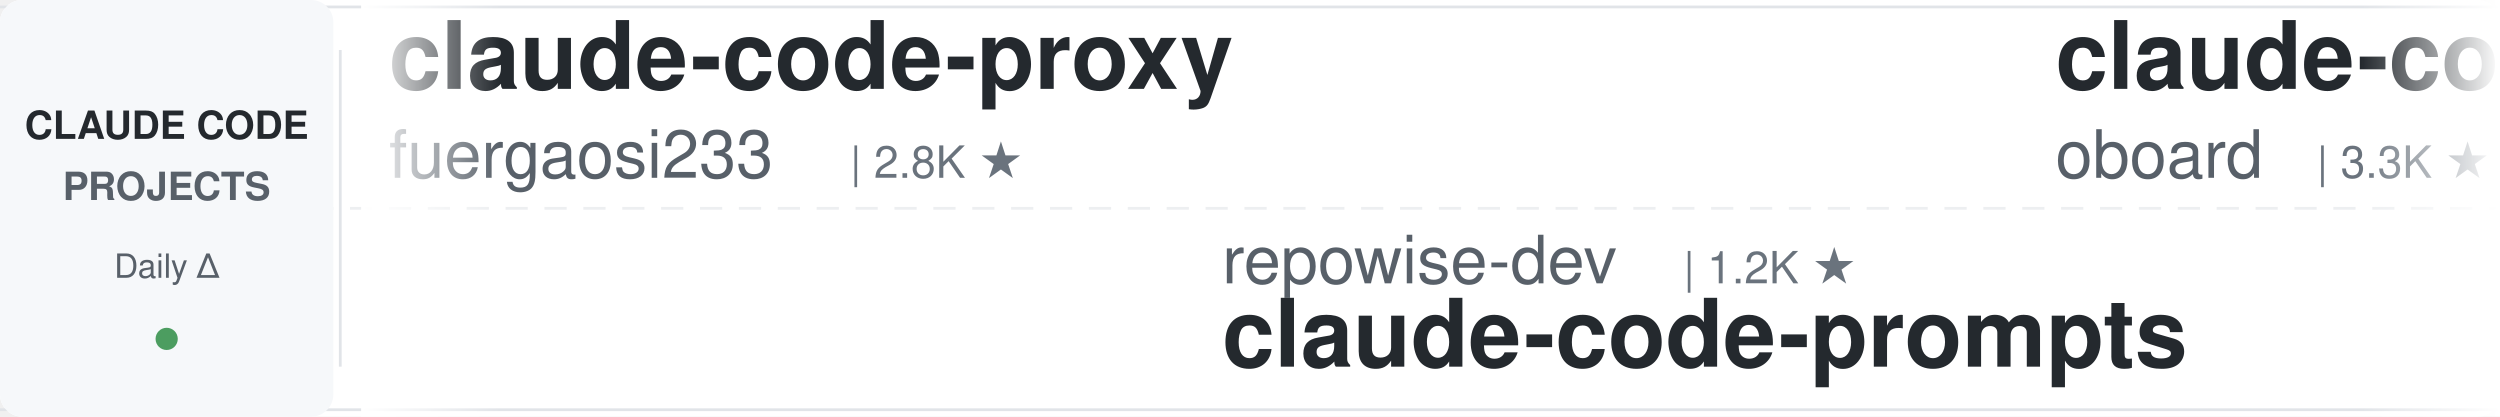
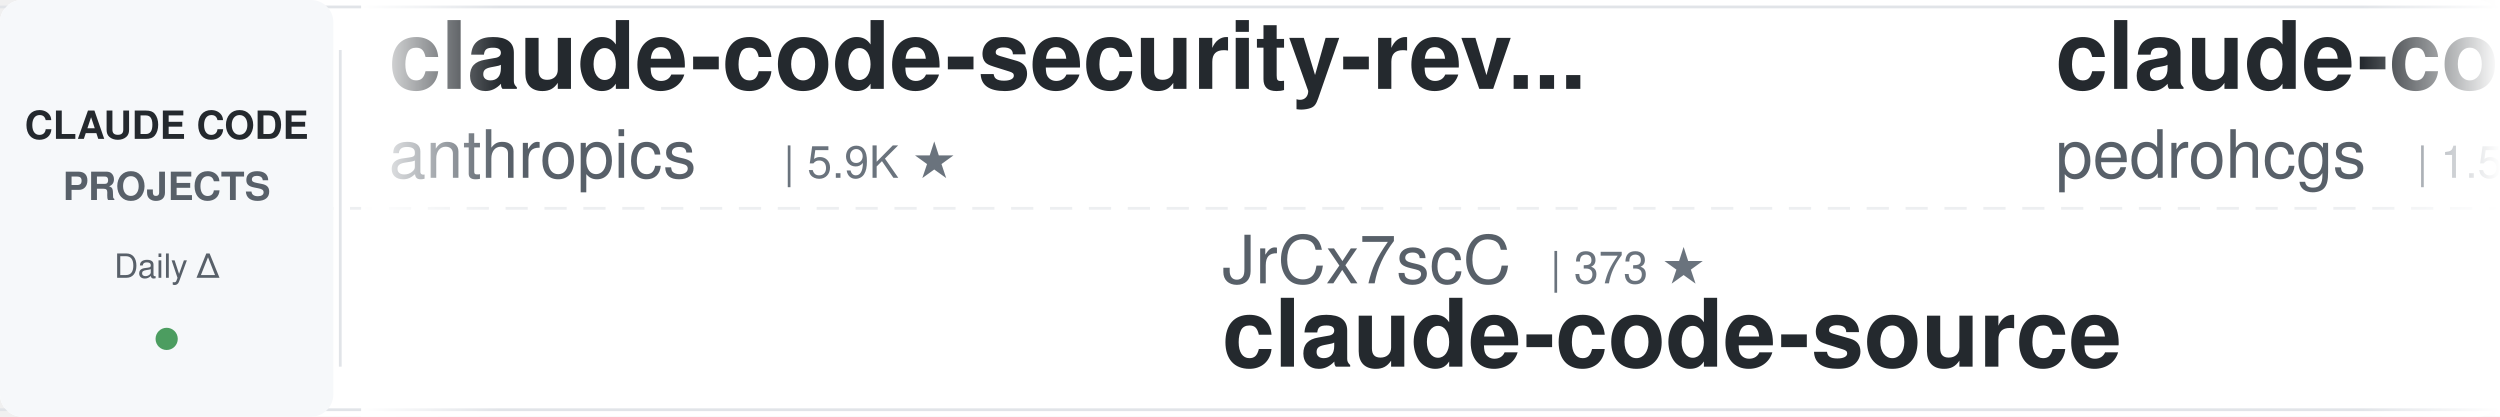
<svg xmlns="http://www.w3.org/2000/svg" width="900" height="150">
  <defs>
    <linearGradient id="awesomeLeftFade" x1="0%" y1="0%" x2="100%" y2="0%">
      <stop offset="0%" style="stop-color:#ffffff;stop-opacity:1" />
      <stop offset="100%" style="stop-color:#ffffff;stop-opacity:0" />
    </linearGradient>
    <linearGradient id="awesomeRightFade" x1="0%" y1="0%" x2="100%" y2="0%">
      <stop offset="0%" style="stop-color:#ffffff;stop-opacity:0" />
      <stop offset="100%" style="stop-color:#ffffff;stop-opacity:1" />
    </linearGradient>
  </defs>
  <rect width="900" height="150" fill="#ffffff" rx="8" />
  <rect x="0" y="2" width="900" height="1" fill="#e1e4e8" />
  <rect x="0" y="147" width="900" height="1" fill="#e1e4e8" />
  <line x1="0" y1="75" x2="900" y2="75" stroke="#e1e4e8" stroke-width="1" stroke-dasharray="8 6" opacity="0.6" />
  <rect x="0" y="0" width="120" height="150" fill="#f6f8fa" rx="8" />
  <text x="60" y="50" font-family="-apple-system, BlinkMacSystemFont, 'Segoe UI', Helvetica, Arial, sans-serif" font-size="14" font-weight="600" fill="#24292e" text-anchor="middle">CLAUDE CODE</text>
  <text x="60" y="72" font-family="-apple-system, BlinkMacSystemFont, 'Segoe UI', Helvetica, Arial, sans-serif" font-size="14" font-weight="600" fill="#586069" text-anchor="middle">PROJECTS</text>
  <text x="60" y="100" font-family="-apple-system, BlinkMacSystemFont, 'Segoe UI', Helvetica, Arial, sans-serif" font-size="12" font-weight="500" fill="#586069" text-anchor="middle">Daily Δ</text>
  <circle cx="60" cy="122" r="4" fill="#22863a" opacity="0.8" />
  <rect x="122" y="18" width="1" height="114" fill="#e1e4e8" />
  <clipPath id="awesomeTickerClip">
    <rect x="130" y="0" width="770" height="150" />
  </clipPath>
  <g clip-path="url(#awesomeTickerClip)">
    <g id="awesomeTickerItems">
      <animateTransform attributeName="transform" attributeType="XML" type="translate" from="0 0" to="-3000 0" dur="54s" repeatCount="indefinite" />
      <g transform="translate(0, 0)">
-         <text x="140" y="32" font-family="-apple-system, BlinkMacSystemFont, 'Segoe UI', Helvetica, Arial, sans-serif" font-size="34" font-weight="600" fill="#24292e">claude-code-proxy</text>
-         <text x="140" y="64" font-family="-apple-system, BlinkMacSystemFont, 'Segoe UI', Helvetica, Arial, sans-serif" font-size="24" font-weight="400" fill="#586069">fuergaosi233</text>
-         <text x="306" y="64" font-family="-apple-system, BlinkMacSystemFont, 'Segoe UI', Helvetica, Arial, sans-serif" font-size="16" font-weight="500" fill="#6a737d">| 2.8K ★</text>
+         <text x="140" y="32" font-family="-apple-system, BlinkMacSystemFont, 'Segoe UI', Helvetica, Arial, sans-serif" font-size="34" font-weight="600" fill="#24292e">claude-code-security-rev...</text>
+         <text x="140" y="64" font-family="-apple-system, BlinkMacSystemFont, 'Segoe UI', Helvetica, Arial, sans-serif" font-size="24" font-weight="400" fill="#586069">anthropics</text>
+         <text x="282" y="64" font-family="-apple-system, BlinkMacSystemFont, 'Segoe UI', Helvetica, Arial, sans-serif" font-size="16" font-weight="500" fill="#6a737d">| 5.9K ★</text>
      </g>
      <g transform="translate(300, 0)">
-         <text x="140" y="102" font-family="-apple-system, BlinkMacSystemFont, 'Segoe UI', Helvetica, Arial, sans-serif" font-size="24" font-weight="400" fill="#586069">repowise-dev</text>
-         <text x="306" y="102" font-family="-apple-system, BlinkMacSystemFont, 'Segoe UI', Helvetica, Arial, sans-serif" font-size="16" font-weight="500" fill="#6a737d">| 1.2K ★</text>
-         <text x="140" y="132" font-family="-apple-system, BlinkMacSystemFont, 'Segoe UI', Helvetica, Arial, sans-serif" font-size="34" font-weight="600" fill="#24292e">claude-code-prompts</text>
+         <text x="140" y="102" font-family="-apple-system, BlinkMacSystemFont, 'Segoe UI', Helvetica, Arial, sans-serif" font-size="24" font-weight="400" fill="#586069">JrCx7scC</text>
+         <text x="258" y="102" font-family="-apple-system, BlinkMacSystemFont, 'Segoe UI', Helvetica, Arial, sans-serif" font-size="16" font-weight="500" fill="#6a737d">| 373 ★</text>
+         <text x="140" y="132" font-family="-apple-system, BlinkMacSystemFont, 'Segoe UI', Helvetica, Arial, sans-serif" font-size="34" font-weight="600" fill="#24292e">claude-code-source</text>
      </g>
      <g transform="translate(600, 0)">
-         <text x="140" y="32" font-family="-apple-system, BlinkMacSystemFont, 'Segoe UI', Helvetica, Arial, sans-serif" font-size="34" font-weight="600" fill="#24292e">claude-code-rev</text>
-         <text x="140" y="64" font-family="-apple-system, BlinkMacSystemFont, 'Segoe UI', Helvetica, Arial, sans-serif" font-size="24" font-weight="400" fill="#586069">oboard</text>
-         <text x="234" y="64" font-family="-apple-system, BlinkMacSystemFont, 'Segoe UI', Helvetica, Arial, sans-serif" font-size="16" font-weight="500" fill="#6a737d">| 3.3K ★</text>
+         <text x="140" y="32" font-family="-apple-system, BlinkMacSystemFont, 'Segoe UI', Helvetica, Arial, sans-serif" font-size="34" font-weight="600" fill="#24292e">claude-code-my-workflow</text>
+         <text x="140" y="64" font-family="-apple-system, BlinkMacSystemFont, 'Segoe UI', Helvetica, Arial, sans-serif" font-size="24" font-weight="400" fill="#586069">pedrohcgs</text>
+         <text x="270" y="64" font-family="-apple-system, BlinkMacSystemFont, 'Segoe UI', Helvetica, Arial, sans-serif" font-size="16" font-weight="500" fill="#6a737d">| 1.5K ★</text>
+         <text x="347" y="64" font-family="-apple-system, BlinkMacSystemFont, 'Segoe UI', Helvetica, Arial, sans-serif" font-size="16" font-weight="500" fill="#22863a"> +1</text>
      </g>
      <g transform="translate(900, 0)">
-         <text x="140" y="102" font-family="-apple-system, BlinkMacSystemFont, 'Segoe UI', Helvetica, Arial, sans-serif" font-size="24" font-weight="400" fill="#586069">xu-xiang</text>
-         <text x="258" y="102" font-family="-apple-system, BlinkMacSystemFont, 'Segoe UI', Helvetica, Arial, sans-serif" font-size="16" font-weight="500" fill="#6a737d">| 1.8K ★</text>
-         <text x="335" y="102" font-family="-apple-system, BlinkMacSystemFont, 'Segoe UI', Helvetica, Arial, sans-serif" font-size="16" font-weight="500" fill="#22863a"> +1</text>
-         <text x="140" y="132" font-family="-apple-system, BlinkMacSystemFont, 'Segoe UI', Helvetica, Arial, sans-serif" font-size="34" font-weight="600" fill="#24292e">everything-claude-code-z...</text>
+         <text x="140" y="102" font-family="-apple-system, BlinkMacSystemFont, 'Segoe UI', Helvetica, Arial, sans-serif" font-size="24" font-weight="400" fill="#586069">anthropics</text>
+         <text x="282" y="102" font-family="-apple-system, BlinkMacSystemFont, 'Segoe UI', Helvetica, Arial, sans-serif" font-size="16" font-weight="500" fill="#6a737d">| 168.5K ★</text>
+         <text x="377" y="102" font-family="-apple-system, BlinkMacSystemFont, 'Segoe UI', Helvetica, Arial, sans-serif" font-size="16" font-weight="500" fill="#22863a"> +21</text>
+         <text x="140" y="132" font-family="-apple-system, BlinkMacSystemFont, 'Segoe UI', Helvetica, Arial, sans-serif" font-size="34" font-weight="600" fill="#24292e">skills</text>
      </g>
      <g transform="translate(1200, 0)">
-         <text x="140" y="32" font-family="-apple-system, BlinkMacSystemFont, 'Segoe UI', Helvetica, Arial, sans-serif" font-size="34" font-weight="600" fill="#24292e">claude-code-settings</text>
-         <text x="140" y="64" font-family="-apple-system, BlinkMacSystemFont, 'Segoe UI', Helvetica, Arial, sans-serif" font-size="24" font-weight="400" fill="#586069">feiskyer</text>
-         <text x="258" y="64" font-family="-apple-system, BlinkMacSystemFont, 'Segoe UI', Helvetica, Arial, sans-serif" font-size="16" font-weight="500" fill="#6a737d">| 1.6K ★</text>
+         <text x="140" y="32" font-family="-apple-system, BlinkMacSystemFont, 'Segoe UI', Helvetica, Arial, sans-serif" font-size="34" font-weight="600" fill="#24292e">claude-code-book</text>
+         <text x="140" y="64" font-family="-apple-system, BlinkMacSystemFont, 'Segoe UI', Helvetica, Arial, sans-serif" font-size="24" font-weight="400" fill="#586069">lintsinghua</text>
+         <text x="294" y="64" font-family="-apple-system, BlinkMacSystemFont, 'Segoe UI', Helvetica, Arial, sans-serif" font-size="16" font-weight="500" fill="#6a737d">| 4.1K ★</text>
      </g>
      <g transform="translate(1500, 0)">
-         <text x="140" y="102" font-family="-apple-system, BlinkMacSystemFont, 'Segoe UI', Helvetica, Arial, sans-serif" font-size="24" font-weight="400" fill="#586069">Yuyz0112</text>
-         <text x="258" y="102" font-family="-apple-system, BlinkMacSystemFont, 'Segoe UI', Helvetica, Arial, sans-serif" font-size="16" font-weight="500" fill="#6a737d">| 2.4K ★</text>
-         <text x="140" y="132" font-family="-apple-system, BlinkMacSystemFont, 'Segoe UI', Helvetica, Arial, sans-serif" font-size="34" font-weight="600" fill="#24292e">claude-code-reverse</text>
+         <text x="140" y="102" font-family="-apple-system, BlinkMacSystemFont, 'Segoe UI', Helvetica, Arial, sans-serif" font-size="24" font-weight="400" fill="#586069">KPR111</text>
+         <text x="234" y="102" font-family="-apple-system, BlinkMacSystemFont, 'Segoe UI', Helvetica, Arial, sans-serif" font-size="16" font-weight="500" fill="#6a737d">| 18 ★</text>
+         <text x="140" y="132" font-family="-apple-system, BlinkMacSystemFont, 'Segoe UI', Helvetica, Arial, sans-serif" font-size="34" font-weight="600" fill="#24292e">Claude-Code</text>
      </g>
      <g transform="translate(1800, 0)">
-         <text x="140" y="32" font-family="-apple-system, BlinkMacSystemFont, 'Segoe UI', Helvetica, Arial, sans-serif" font-size="34" font-weight="600" fill="#24292e">claude-code-best-practic...</text>
-         <text x="140" y="64" font-family="-apple-system, BlinkMacSystemFont, 'Segoe UI', Helvetica, Arial, sans-serif" font-size="24" font-weight="400" fill="#586069">shanraisshan</text>
-         <text x="306" y="64" font-family="-apple-system, BlinkMacSystemFont, 'Segoe UI', Helvetica, Arial, sans-serif" font-size="16" font-weight="500" fill="#6a737d">| 64.4K ★</text>
-         <text x="392" y="64" font-family="-apple-system, BlinkMacSystemFont, 'Segoe UI', Helvetica, Arial, sans-serif" font-size="16" font-weight="500" fill="#22863a"> +5</text>
+         <text x="140" y="32" font-family="-apple-system, BlinkMacSystemFont, 'Segoe UI', Helvetica, Arial, sans-serif" font-size="34" font-weight="600" fill="#24292e">claude_codex_bridge</text>
+         <text x="140" y="64" font-family="-apple-system, BlinkMacSystemFont, 'Segoe UI', Helvetica, Arial, sans-serif" font-size="24" font-weight="400" fill="#586069">SeemSeam</text>
+         <text x="258" y="64" font-family="-apple-system, BlinkMacSystemFont, 'Segoe UI', Helvetica, Arial, sans-serif" font-size="16" font-weight="500" fill="#6a737d">| 3.4K ★</text>
      </g>
      <g transform="translate(2100, 0)">
-         <text x="140" y="102" font-family="-apple-system, BlinkMacSystemFont, 'Segoe UI', Helvetica, Arial, sans-serif" font-size="24" font-weight="400" fill="#586069">affaan-m</text>
-         <text x="258" y="102" font-family="-apple-system, BlinkMacSystemFont, 'Segoe UI', Helvetica, Arial, sans-serif" font-size="16" font-weight="500" fill="#6a737d">| 239.7K ★</text>
-         <text x="353" y="102" font-family="-apple-system, BlinkMacSystemFont, 'Segoe UI', Helvetica, Arial, sans-serif" font-size="16" font-weight="500" fill="#22863a"> +41</text>
-         <text x="140" y="132" font-family="-apple-system, BlinkMacSystemFont, 'Segoe UI', Helvetica, Arial, sans-serif" font-size="34" font-weight="600" fill="#24292e">ECC</text>
+         <text x="140" y="102" font-family="-apple-system, BlinkMacSystemFont, 'Segoe UI', Helvetica, Arial, sans-serif" font-size="24" font-weight="400" fill="#586069">rohitg00</text>
+         <text x="258" y="102" font-family="-apple-system, BlinkMacSystemFont, 'Segoe UI', Helvetica, Arial, sans-serif" font-size="16" font-weight="500" fill="#6a737d">| 2.5K ★</text>
+         <text x="140" y="132" font-family="-apple-system, BlinkMacSystemFont, 'Segoe UI', Helvetica, Arial, sans-serif" font-size="34" font-weight="600" fill="#24292e">awesome-claude-code-tool...</text>
      </g>
      <g transform="translate(2400, 0)">
-         <text x="140" y="32" font-family="-apple-system, BlinkMacSystemFont, 'Segoe UI', Helvetica, Arial, sans-serif" font-size="34" font-weight="600" fill="#24292e">Claude-Code-Usage-Monito...</text>
-         <text x="140" y="64" font-family="-apple-system, BlinkMacSystemFont, 'Segoe UI', Helvetica, Arial, sans-serif" font-size="24" font-weight="400" fill="#586069">Maciek-roboblog</text>
-         <text x="342" y="64" font-family="-apple-system, BlinkMacSystemFont, 'Segoe UI', Helvetica, Arial, sans-serif" font-size="16" font-weight="500" fill="#6a737d">| 8.6K ★</text>
+         <text x="140" y="32" font-family="-apple-system, BlinkMacSystemFont, 'Segoe UI', Helvetica, Arial, sans-serif" font-size="34" font-weight="600" fill="#24292e">claude-code-cheat-sheet</text>
+         <text x="140" y="64" font-family="-apple-system, BlinkMacSystemFont, 'Segoe UI', Helvetica, Arial, sans-serif" font-size="24" font-weight="400" fill="#586069">Njengah</text>
+         <text x="246" y="64" font-family="-apple-system, BlinkMacSystemFont, 'Segoe UI', Helvetica, Arial, sans-serif" font-size="16" font-weight="500" fill="#6a737d">| 1.9K ★</text>
      </g>
      <g transform="translate(2700, 0)">
-         <text x="140" y="102" font-family="-apple-system, BlinkMacSystemFont, 'Segoe UI', Helvetica, Arial, sans-serif" font-size="24" font-weight="400" fill="#586069">Yeachan-Heo</text>
-         <text x="294" y="102" font-family="-apple-system, BlinkMacSystemFont, 'Segoe UI', Helvetica, Arial, sans-serif" font-size="16" font-weight="500" fill="#6a737d">| 38.5K ★</text>
-         <text x="380" y="102" font-family="-apple-system, BlinkMacSystemFont, 'Segoe UI', Helvetica, Arial, sans-serif" font-size="16" font-weight="500" fill="#22863a"> +3</text>
-         <text x="140" y="132" font-family="-apple-system, BlinkMacSystemFont, 'Segoe UI', Helvetica, Arial, sans-serif" font-size="34" font-weight="600" fill="#24292e">oh-my-claudecode</text>
+         <text x="140" y="102" font-family="-apple-system, BlinkMacSystemFont, 'Segoe UI', Helvetica, Arial, sans-serif" font-size="24" font-weight="400" fill="#586069">huangjia2019</text>
+         <text x="306" y="102" font-family="-apple-system, BlinkMacSystemFont, 'Segoe UI', Helvetica, Arial, sans-serif" font-size="16" font-weight="500" fill="#6a737d">| 1.1K ★</text>
+         <text x="140" y="132" font-family="-apple-system, BlinkMacSystemFont, 'Segoe UI', Helvetica, Arial, sans-serif" font-size="34" font-weight="600" fill="#24292e">claude-code-engineering</text>
      </g>
      <g transform="translate(3000, 0)">
-         <text x="140" y="32" font-family="-apple-system, BlinkMacSystemFont, 'Segoe UI', Helvetica, Arial, sans-serif" font-size="34" font-weight="600" fill="#24292e">claude-code-proxy</text>
-         <text x="140" y="64" font-family="-apple-system, BlinkMacSystemFont, 'Segoe UI', Helvetica, Arial, sans-serif" font-size="24" font-weight="400" fill="#586069">fuergaosi233</text>
-         <text x="306" y="64" font-family="-apple-system, BlinkMacSystemFont, 'Segoe UI', Helvetica, Arial, sans-serif" font-size="16" font-weight="500" fill="#6a737d">| 2.8K ★</text>
+         <text x="140" y="32" font-family="-apple-system, BlinkMacSystemFont, 'Segoe UI', Helvetica, Arial, sans-serif" font-size="34" font-weight="600" fill="#24292e">claude-code-security-rev...</text>
+         <text x="140" y="64" font-family="-apple-system, BlinkMacSystemFont, 'Segoe UI', Helvetica, Arial, sans-serif" font-size="24" font-weight="400" fill="#586069">anthropics</text>
+         <text x="282" y="64" font-family="-apple-system, BlinkMacSystemFont, 'Segoe UI', Helvetica, Arial, sans-serif" font-size="16" font-weight="500" fill="#6a737d">| 5.9K ★</text>
      </g>
      <g transform="translate(3300, 0)">
-         <text x="140" y="102" font-family="-apple-system, BlinkMacSystemFont, 'Segoe UI', Helvetica, Arial, sans-serif" font-size="24" font-weight="400" fill="#586069">repowise-dev</text>
-         <text x="306" y="102" font-family="-apple-system, BlinkMacSystemFont, 'Segoe UI', Helvetica, Arial, sans-serif" font-size="16" font-weight="500" fill="#6a737d">| 1.2K ★</text>
-         <text x="140" y="132" font-family="-apple-system, BlinkMacSystemFont, 'Segoe UI', Helvetica, Arial, sans-serif" font-size="34" font-weight="600" fill="#24292e">claude-code-prompts</text>
+         <text x="140" y="102" font-family="-apple-system, BlinkMacSystemFont, 'Segoe UI', Helvetica, Arial, sans-serif" font-size="24" font-weight="400" fill="#586069">JrCx7scC</text>
+         <text x="258" y="102" font-family="-apple-system, BlinkMacSystemFont, 'Segoe UI', Helvetica, Arial, sans-serif" font-size="16" font-weight="500" fill="#6a737d">| 373 ★</text>
+         <text x="140" y="132" font-family="-apple-system, BlinkMacSystemFont, 'Segoe UI', Helvetica, Arial, sans-serif" font-size="34" font-weight="600" fill="#24292e">claude-code-source</text>
      </g>
      <g transform="translate(3600, 0)">
-         <text x="140" y="32" font-family="-apple-system, BlinkMacSystemFont, 'Segoe UI', Helvetica, Arial, sans-serif" font-size="34" font-weight="600" fill="#24292e">claude-code-rev</text>
-         <text x="140" y="64" font-family="-apple-system, BlinkMacSystemFont, 'Segoe UI', Helvetica, Arial, sans-serif" font-size="24" font-weight="400" fill="#586069">oboard</text>
-         <text x="234" y="64" font-family="-apple-system, BlinkMacSystemFont, 'Segoe UI', Helvetica, Arial, sans-serif" font-size="16" font-weight="500" fill="#6a737d">| 3.3K ★</text>
+         <text x="140" y="32" font-family="-apple-system, BlinkMacSystemFont, 'Segoe UI', Helvetica, Arial, sans-serif" font-size="34" font-weight="600" fill="#24292e">claude-code-my-workflow</text>
+         <text x="140" y="64" font-family="-apple-system, BlinkMacSystemFont, 'Segoe UI', Helvetica, Arial, sans-serif" font-size="24" font-weight="400" fill="#586069">pedrohcgs</text>
+         <text x="270" y="64" font-family="-apple-system, BlinkMacSystemFont, 'Segoe UI', Helvetica, Arial, sans-serif" font-size="16" font-weight="500" fill="#6a737d">| 1.5K ★</text>
+         <text x="347" y="64" font-family="-apple-system, BlinkMacSystemFont, 'Segoe UI', Helvetica, Arial, sans-serif" font-size="16" font-weight="500" fill="#22863a"> +1</text>
      </g>
      <g transform="translate(3900, 0)">
-         <text x="140" y="102" font-family="-apple-system, BlinkMacSystemFont, 'Segoe UI', Helvetica, Arial, sans-serif" font-size="24" font-weight="400" fill="#586069">xu-xiang</text>
-         <text x="258" y="102" font-family="-apple-system, BlinkMacSystemFont, 'Segoe UI', Helvetica, Arial, sans-serif" font-size="16" font-weight="500" fill="#6a737d">| 1.8K ★</text>
-         <text x="335" y="102" font-family="-apple-system, BlinkMacSystemFont, 'Segoe UI', Helvetica, Arial, sans-serif" font-size="16" font-weight="500" fill="#22863a"> +1</text>
-         <text x="140" y="132" font-family="-apple-system, BlinkMacSystemFont, 'Segoe UI', Helvetica, Arial, sans-serif" font-size="34" font-weight="600" fill="#24292e">everything-claude-code-z...</text>
+         <text x="140" y="102" font-family="-apple-system, BlinkMacSystemFont, 'Segoe UI', Helvetica, Arial, sans-serif" font-size="24" font-weight="400" fill="#586069">anthropics</text>
+         <text x="282" y="102" font-family="-apple-system, BlinkMacSystemFont, 'Segoe UI', Helvetica, Arial, sans-serif" font-size="16" font-weight="500" fill="#6a737d">| 168.5K ★</text>
+         <text x="377" y="102" font-family="-apple-system, BlinkMacSystemFont, 'Segoe UI', Helvetica, Arial, sans-serif" font-size="16" font-weight="500" fill="#22863a"> +21</text>
+         <text x="140" y="132" font-family="-apple-system, BlinkMacSystemFont, 'Segoe UI', Helvetica, Arial, sans-serif" font-size="34" font-weight="600" fill="#24292e">skills</text>
      </g>
    </g>
  </g>
  <rect x="130" y="0" width="50" height="150" fill="url(#awesomeLeftFade)" />
  <rect x="850" y="0" width="50" height="150" fill="url(#awesomeRightFade)" />
</svg>
